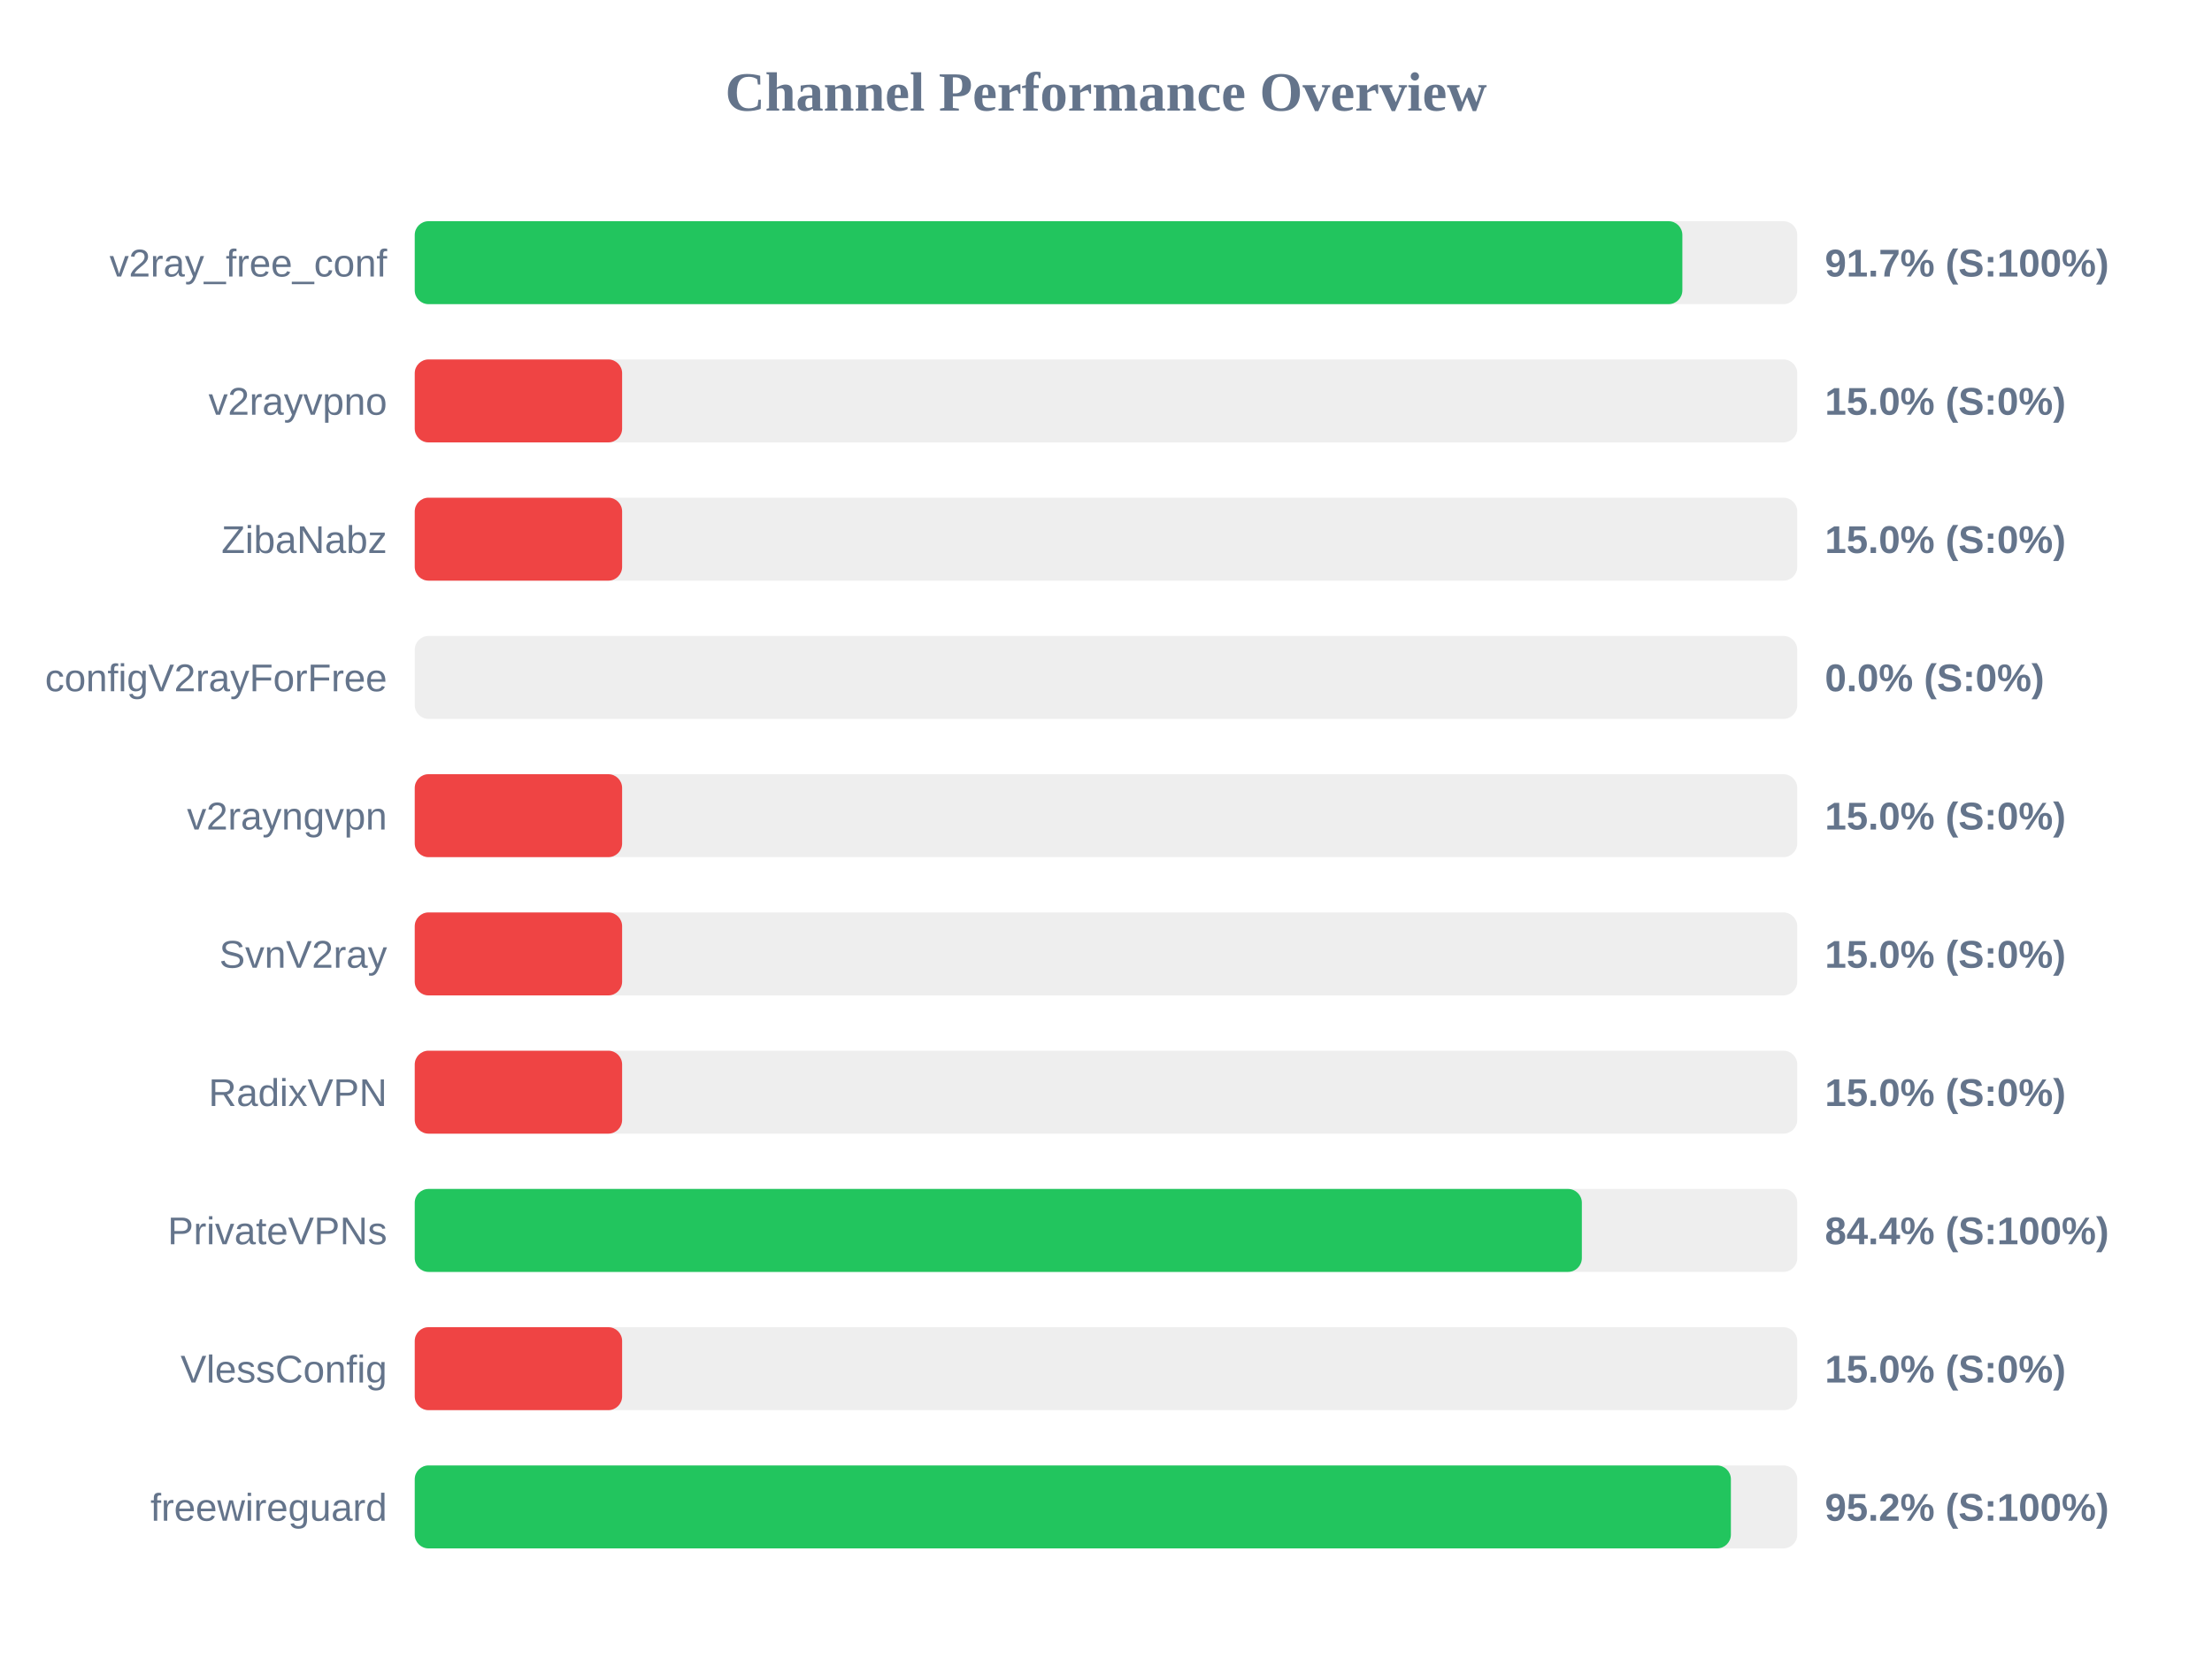
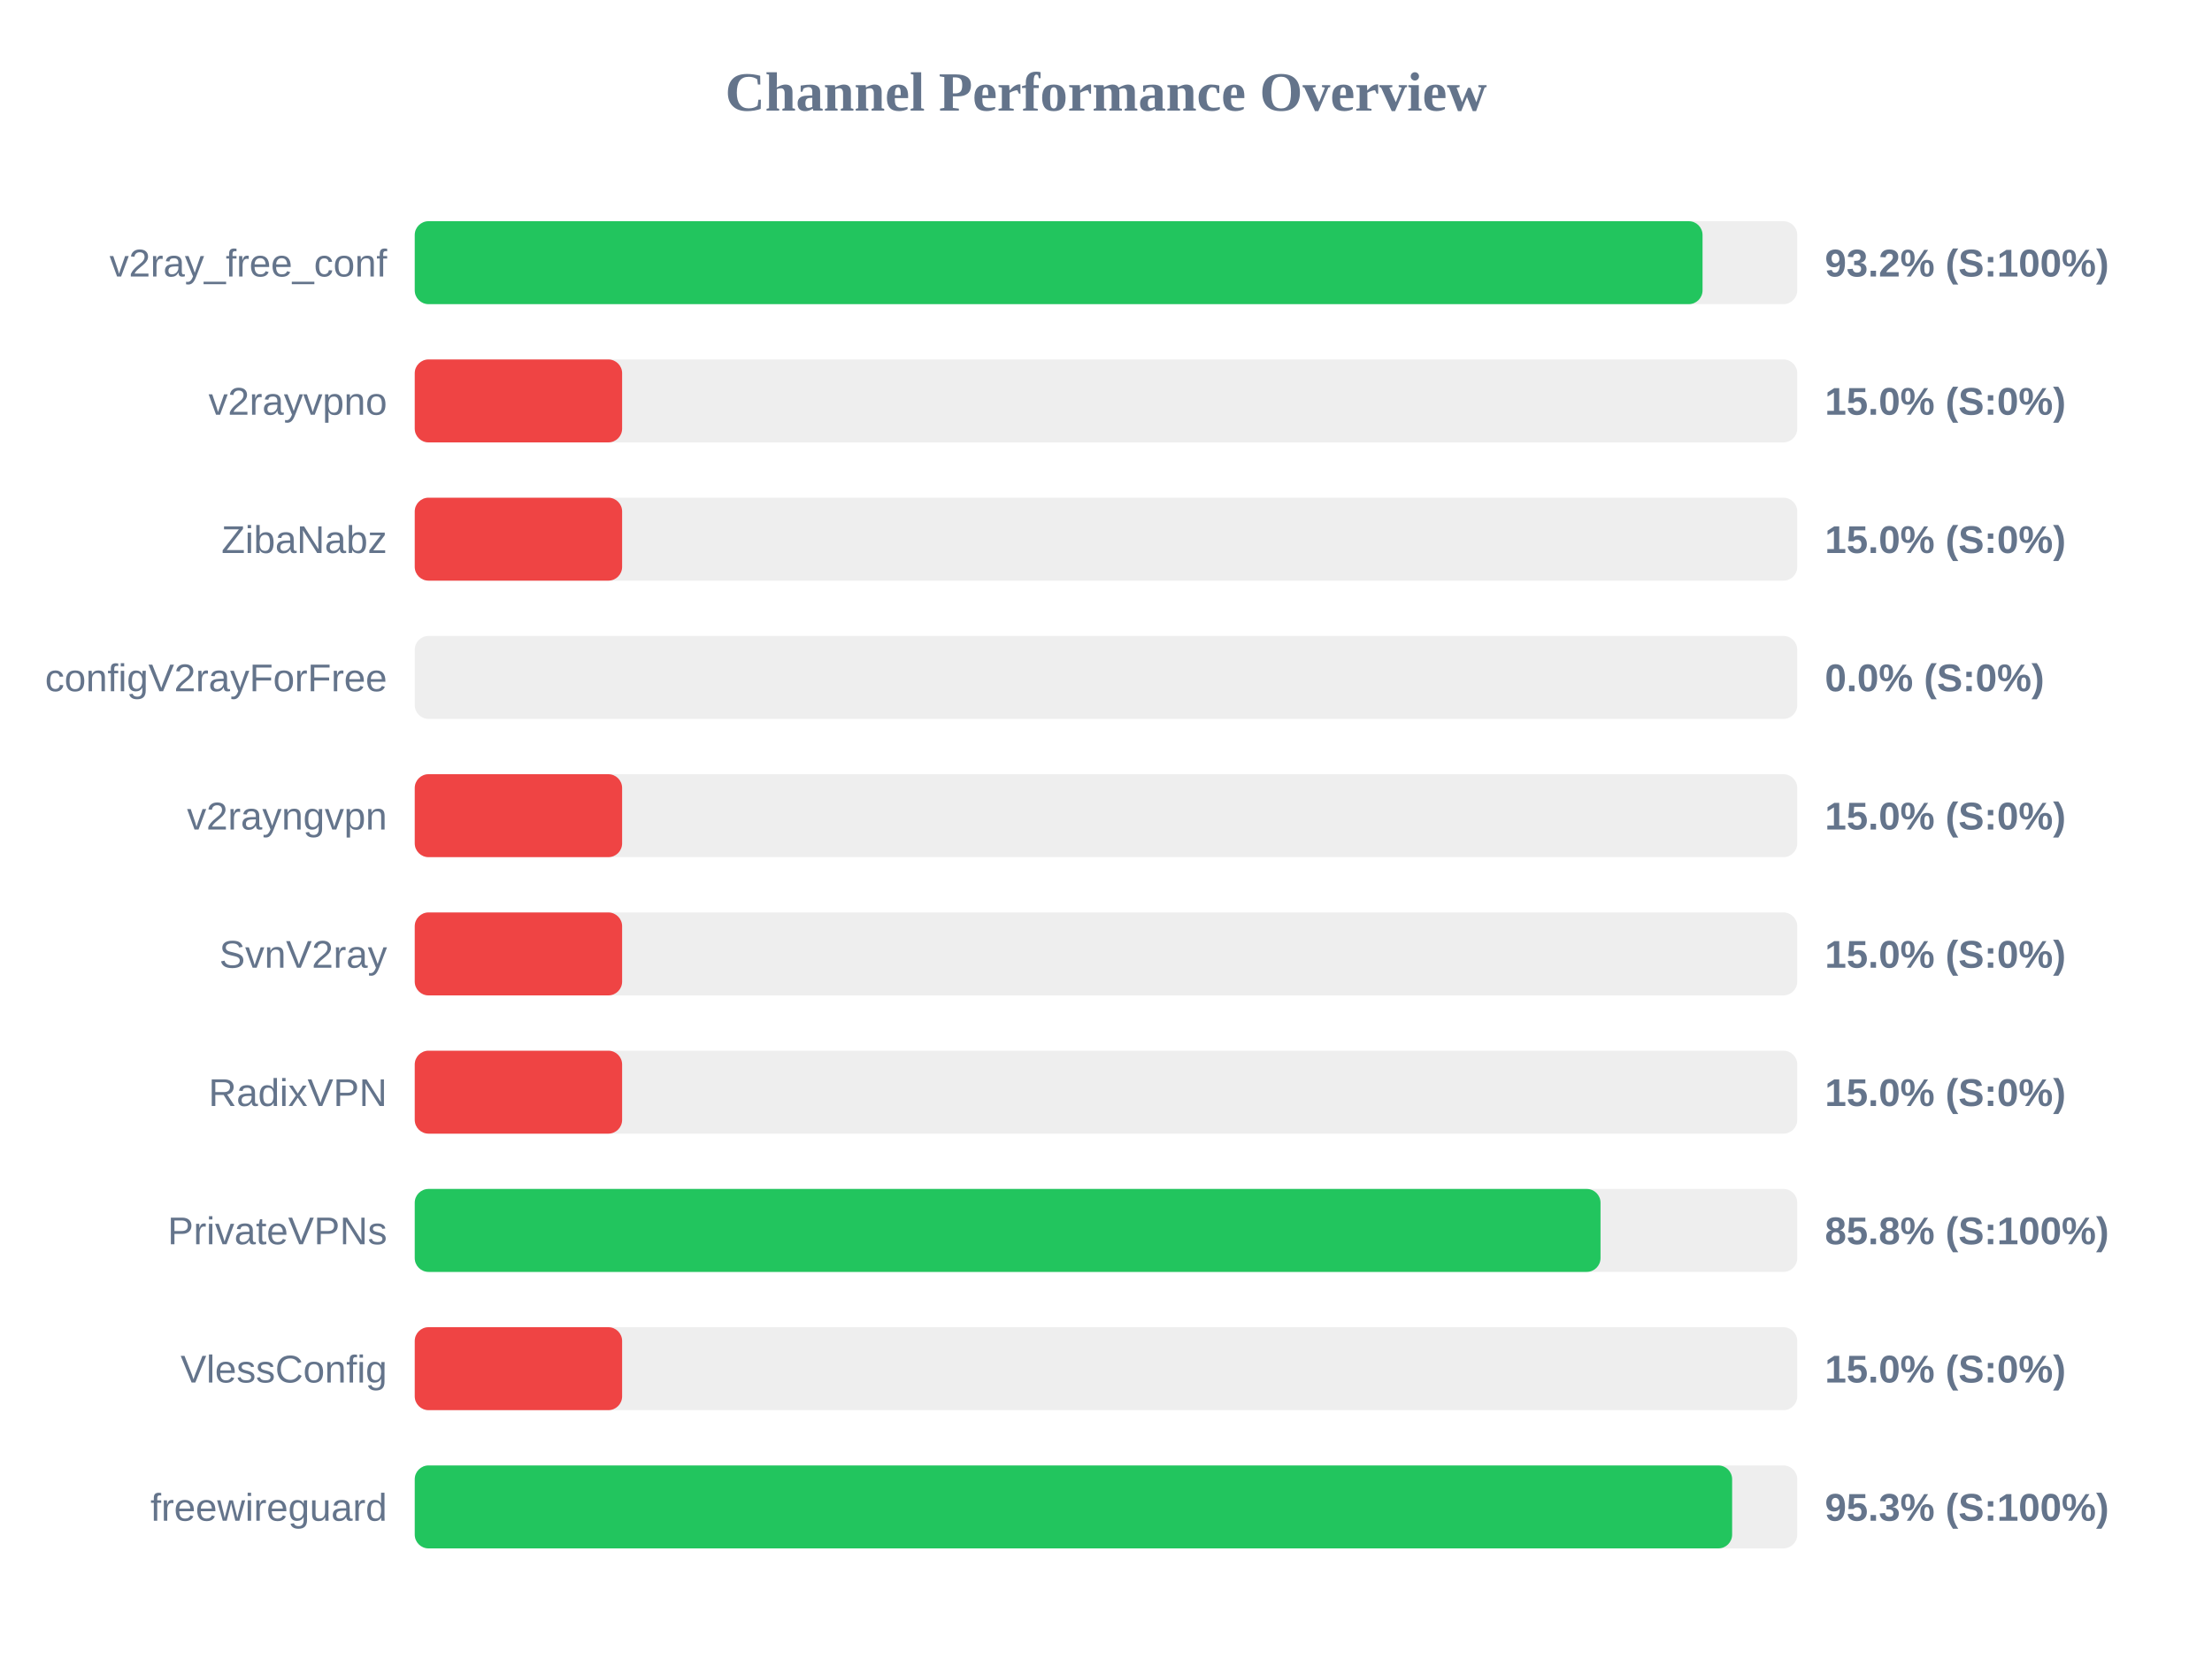
<svg xmlns="http://www.w3.org/2000/svg" width="800" height="600" version="1.1">
  <style>
        .row { font: 14px Arial; fill: #64748b; }
        .score { font: bold 14px Arial; fill: #64748b; }
    </style>
  <text x="400" y="40" text-anchor="middle" font-size="20px" font-weight="bold" fill="#64748b">Channel Performance Overview</text>
  <rect x="150" y="80" width="500" height="30" fill="#eee" rx="5" />
-   <rect x="150" y="80" width="458.45" height="30" fill="#22c55e" rx="5" />
+   <rect x="150" y="80" width="465.75" height="30" fill="#22c55e" rx="5" />
  <text x="140" y="100" text-anchor="end" class="row">v2ray_free_conf</text>
-   <text x="660" y="100" text-anchor="start" class="score">91.7% (S:100%)</text>
+   <text x="660" y="100" text-anchor="start" class="score">93.2% (S:100%)</text>
  <rect x="150" y="130" width="500" height="30" fill="#eee" rx="5" />
  <rect x="150" y="130" width="75.0" height="30" fill="#ef4444" rx="5" />
  <text x="140" y="150" text-anchor="end" class="row">v2rayvpno</text>
  <text x="660" y="150" text-anchor="start" class="score">15.0% (S:0%)</text>
  <rect x="150" y="180" width="500" height="30" fill="#eee" rx="5" />
  <rect x="150" y="180" width="75.0" height="30" fill="#ef4444" rx="5" />
  <text x="140" y="200" text-anchor="end" class="row">ZibaNabz</text>
  <text x="660" y="200" text-anchor="start" class="score">15.0% (S:0%)</text>
  <rect x="150" y="230" width="500" height="30" fill="#eee" rx="5" />
  <rect x="150" y="230" width="0.0" height="30" fill="#ef4444" rx="5" />
  <text x="140" y="250" text-anchor="end" class="row">configV2rayForFree</text>
  <text x="660" y="250" text-anchor="start" class="score">0.0% (S:0%)</text>
  <rect x="150" y="280" width="500" height="30" fill="#eee" rx="5" />
  <rect x="150" y="280" width="75.0" height="30" fill="#ef4444" rx="5" />
  <text x="140" y="300" text-anchor="end" class="row">v2rayngvpn</text>
  <text x="660" y="300" text-anchor="start" class="score">15.0% (S:0%)</text>
  <rect x="150" y="330" width="500" height="30" fill="#eee" rx="5" />
  <rect x="150" y="330" width="75.0" height="30" fill="#ef4444" rx="5" />
  <text x="140" y="350" text-anchor="end" class="row">SvnV2ray</text>
  <text x="660" y="350" text-anchor="start" class="score">15.0% (S:0%)</text>
  <rect x="150" y="380" width="500" height="30" fill="#eee" rx="5" />
  <rect x="150" y="380" width="75.0" height="30" fill="#ef4444" rx="5" />
  <text x="140" y="400" text-anchor="end" class="row">RadixVPN</text>
  <text x="660" y="400" text-anchor="start" class="score">15.0% (S:0%)</text>
  <rect x="150" y="430" width="500" height="30" fill="#eee" rx="5" />
-   <rect x="150" y="430" width="422.1" height="30" fill="#22c55e" rx="5" />
+   <rect x="150" y="430" width="428.85" height="30" fill="#22c55e" rx="5" />
  <text x="140" y="450" text-anchor="end" class="row">PrivateVPNs</text>
-   <text x="660" y="450" text-anchor="start" class="score">84.4% (S:100%)</text>
+   <text x="660" y="450" text-anchor="start" class="score">85.8% (S:100%)</text>
  <rect x="150" y="480" width="500" height="30" fill="#eee" rx="5" />
  <rect x="150" y="480" width="75.0" height="30" fill="#ef4444" rx="5" />
  <text x="140" y="500" text-anchor="end" class="row">VlessConfig</text>
  <text x="660" y="500" text-anchor="start" class="score">15.0% (S:0%)</text>
  <rect x="150" y="530" width="500" height="30" fill="#eee" rx="5" />
-   <rect x="150" y="530" width="476.0" height="30" fill="#22c55e" rx="5" />
+   <rect x="150" y="530" width="476.45" height="30" fill="#22c55e" rx="5" />
  <text x="140" y="550" text-anchor="end" class="row">freewireguard</text>
-   <text x="660" y="550" text-anchor="start" class="score">95.2% (S:100%)</text>
+   <text x="660" y="550" text-anchor="start" class="score">95.3% (S:100%)</text>
</svg>
